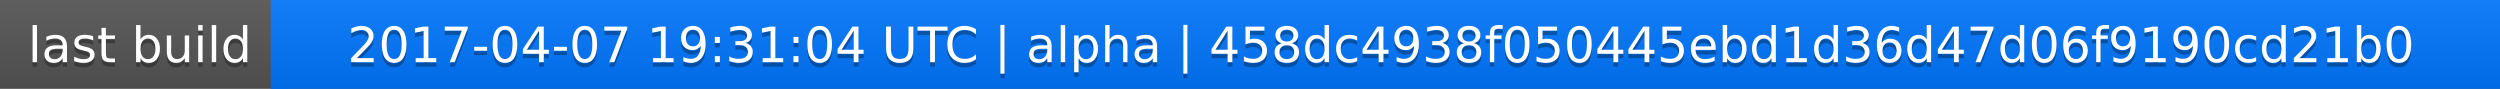
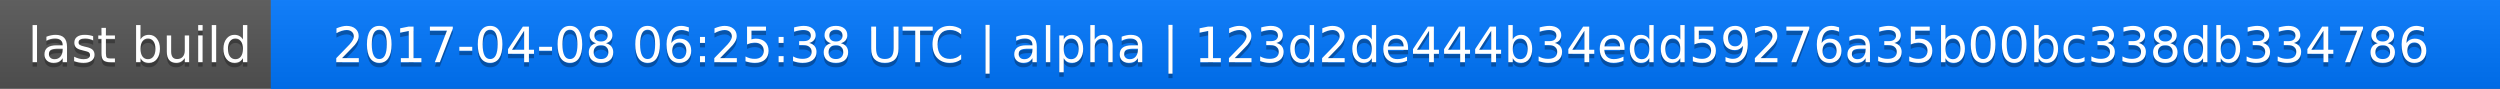
<svg xmlns="http://www.w3.org/2000/svg" width="563" height="20">
  <linearGradient id="a" x2="0" y2="100%">
    <stop offset="0" stop-color="#bbb" stop-opacity=".1" />
    <stop offset="1" stop-opacity=".1" />
  </linearGradient>
  <rect rx="0" width="563" height="20" fill="#555" />
  <rect rx="0" x="61" width="502" height="20" fill="#07f" />
  <path fill="#07f" d="M61 0h4v20h-4z" />
  <rect rx="0" width="563" height="20" fill="url(#a)" />
  <g fill="#fff" text-anchor="middle" font-family="DejaVu Sans,Verdana,Geneva,sans-serif" font-size="11">
    <text x="31.5" y="15" fill="#010101" fill-opacity=".3">last build</text>
    <text x="31.5" y="14">last build</text>
-     <text x="311" y="15" fill="#010101" fill-opacity=".3">2017-04-07 19:31:04 UTC | alpha | 458dc4938f050445ebd1d36d47d06f9190cd21b0</text>
-     <text x="311" y="14">2017-04-07 19:31:04 UTC | alpha | 458dc4938f050445ebd1d36d47d06f9190cd21b0</text>
+     <text x="311" y="15" fill="#010101" fill-opacity=".3">2017-04-08 06:25:38 UTC | alpha | 123d2de444b34edd59276a35b00bc338db334786</text>
+     <text x="311" y="14">2017-04-08 06:25:38 UTC | alpha | 123d2de444b34edd59276a35b00bc338db334786</text>
  </g>
</svg>
